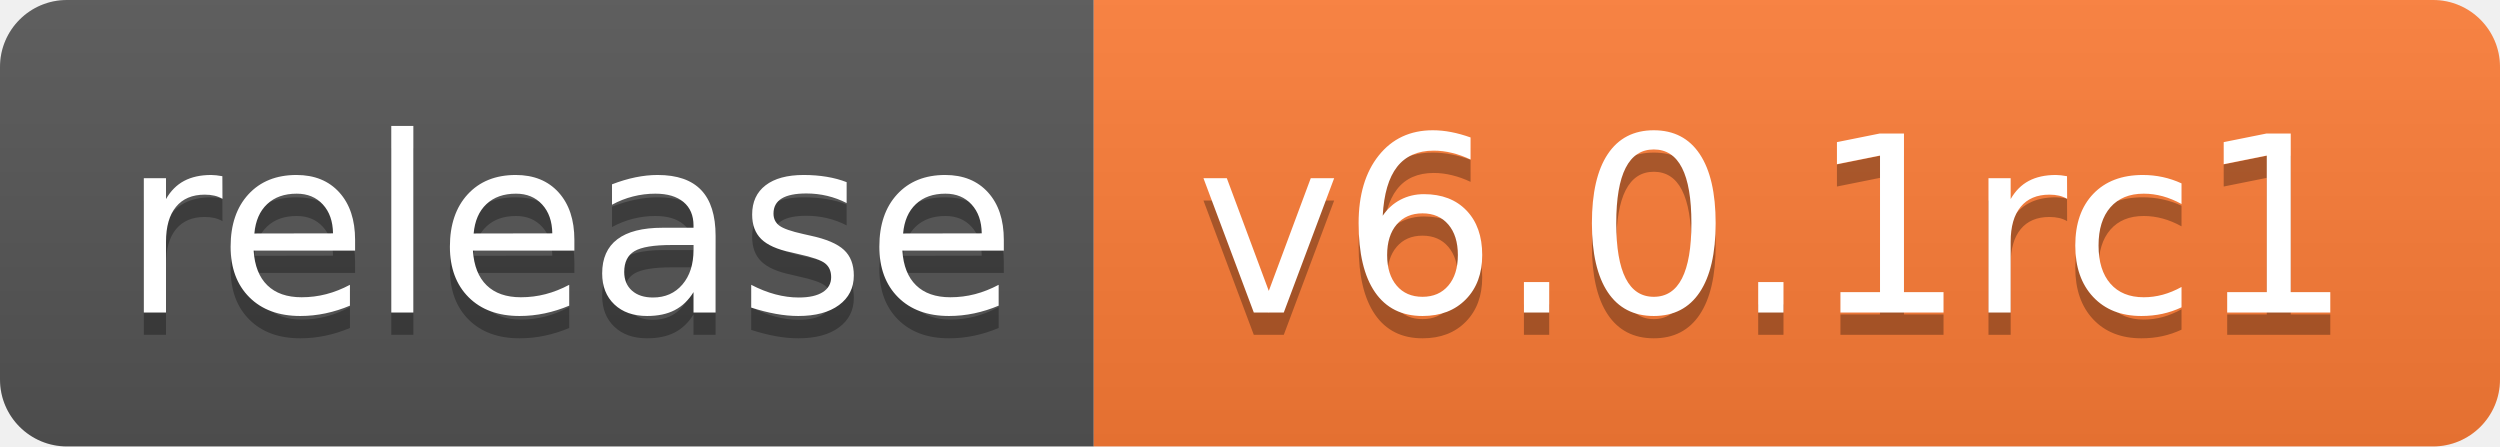
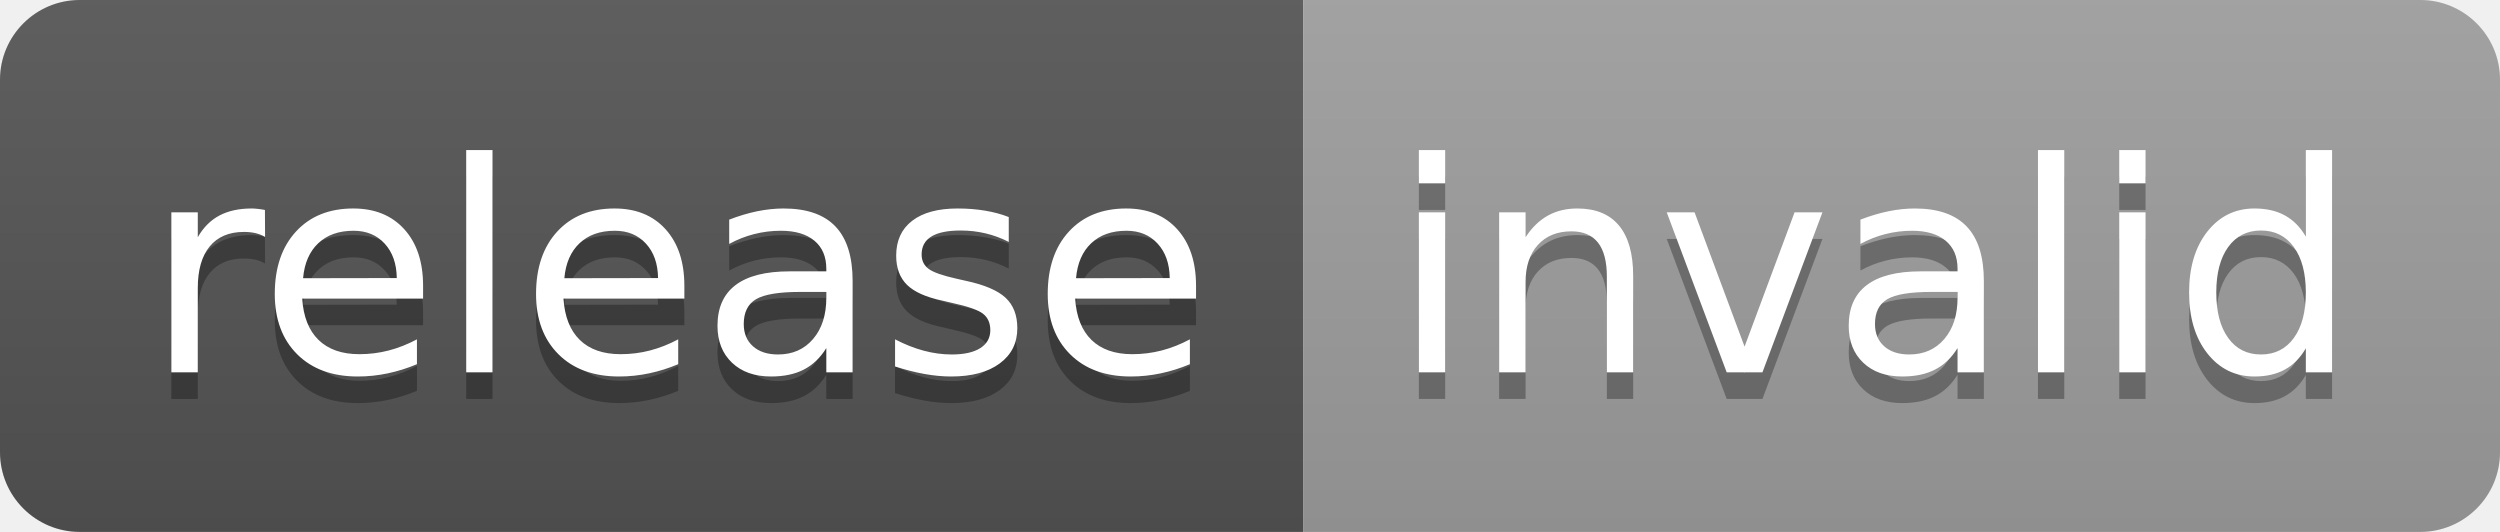
- <svg xmlns="http://www.w3.org/2000/svg" width="112" height="20" role="img" aria-label="release: v6.0.1rc1">
+ <svg xmlns="http://www.w3.org/2000/svg" width="94" height="20" role="img" aria-label="release: invalid">
  <linearGradient id="s" x2="0" y2="100%">
    <stop offset="0" stop-color="#bbb" stop-opacity=".1" />
    <stop offset="1" stop-opacity=".1" />
  </linearGradient>
  <clipPath id="r">
-     <rect width="112" height="20" rx="3" fill="#fff" />
+     <rect width="94" height="20" rx="3" fill="#fff" />
  </clipPath>
  <g clip-path="url(#r)">
    <rect width="49" height="20" fill="#555" />
-     <rect x="49" width="63" height="20" fill="#fe7d37" />
-     <rect width="112" height="20" fill="url(#s)" />
+     <rect x="49" width="45" height="20" fill="#9f9f9f" />
+     <rect width="94" height="20" fill="url(#s)" />
  </g>
  <g fill="#fff" text-anchor="middle" font-family="Verdana,Geneva,DejaVu Sans,sans-serif" text-rendering="geometricPrecision" font-size="110">
    <text aria-hidden="true" x="255" y="150" fill="#010101" fill-opacity=".3" transform="scale(.1)" textLength="390">release</text>
    <text x="255" y="140" transform="scale(.1)" fill="#fff" textLength="390">release</text>
-     <text aria-hidden="true" x="795" y="150" fill="#010101" fill-opacity=".3" transform="scale(.1)" textLength="530">v6.0.1rc1</text>
-     <text x="795" y="140" transform="scale(.1)" fill="#fff" textLength="530">v6.0.1rc1</text>
+     <text aria-hidden="true" x="705" y="150" fill="#010101" fill-opacity=".3" transform="scale(.1)" textLength="350">invalid</text>
+     <text x="705" y="140" transform="scale(.1)" fill="#fff" textLength="350">invalid</text>
  </g>
</svg>
